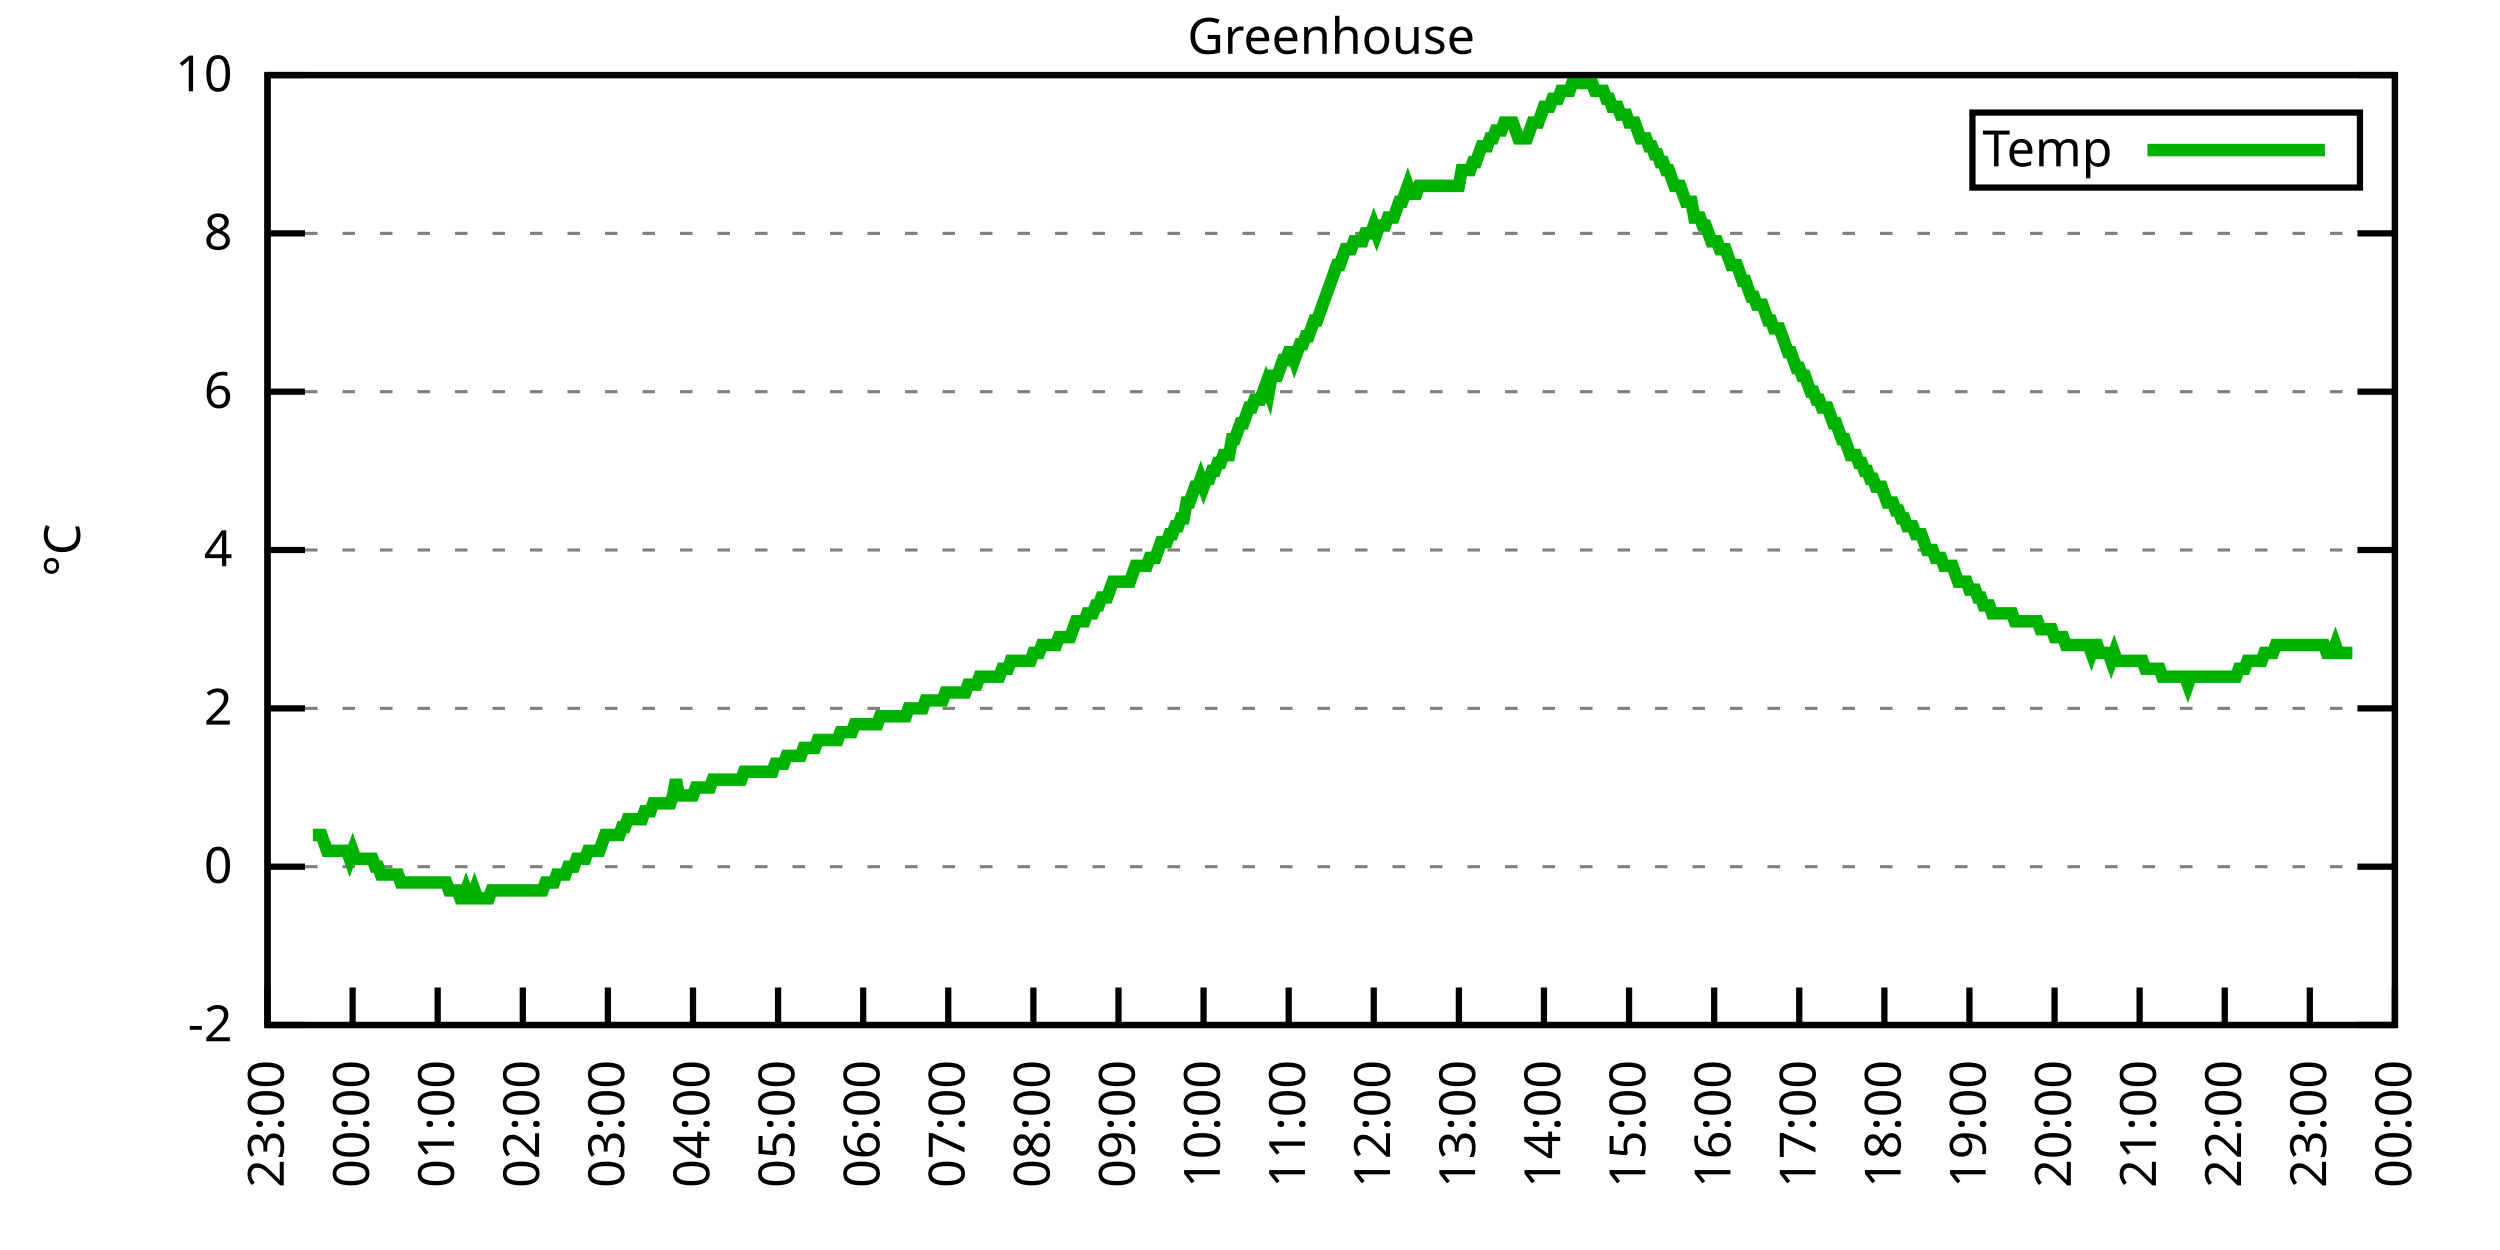
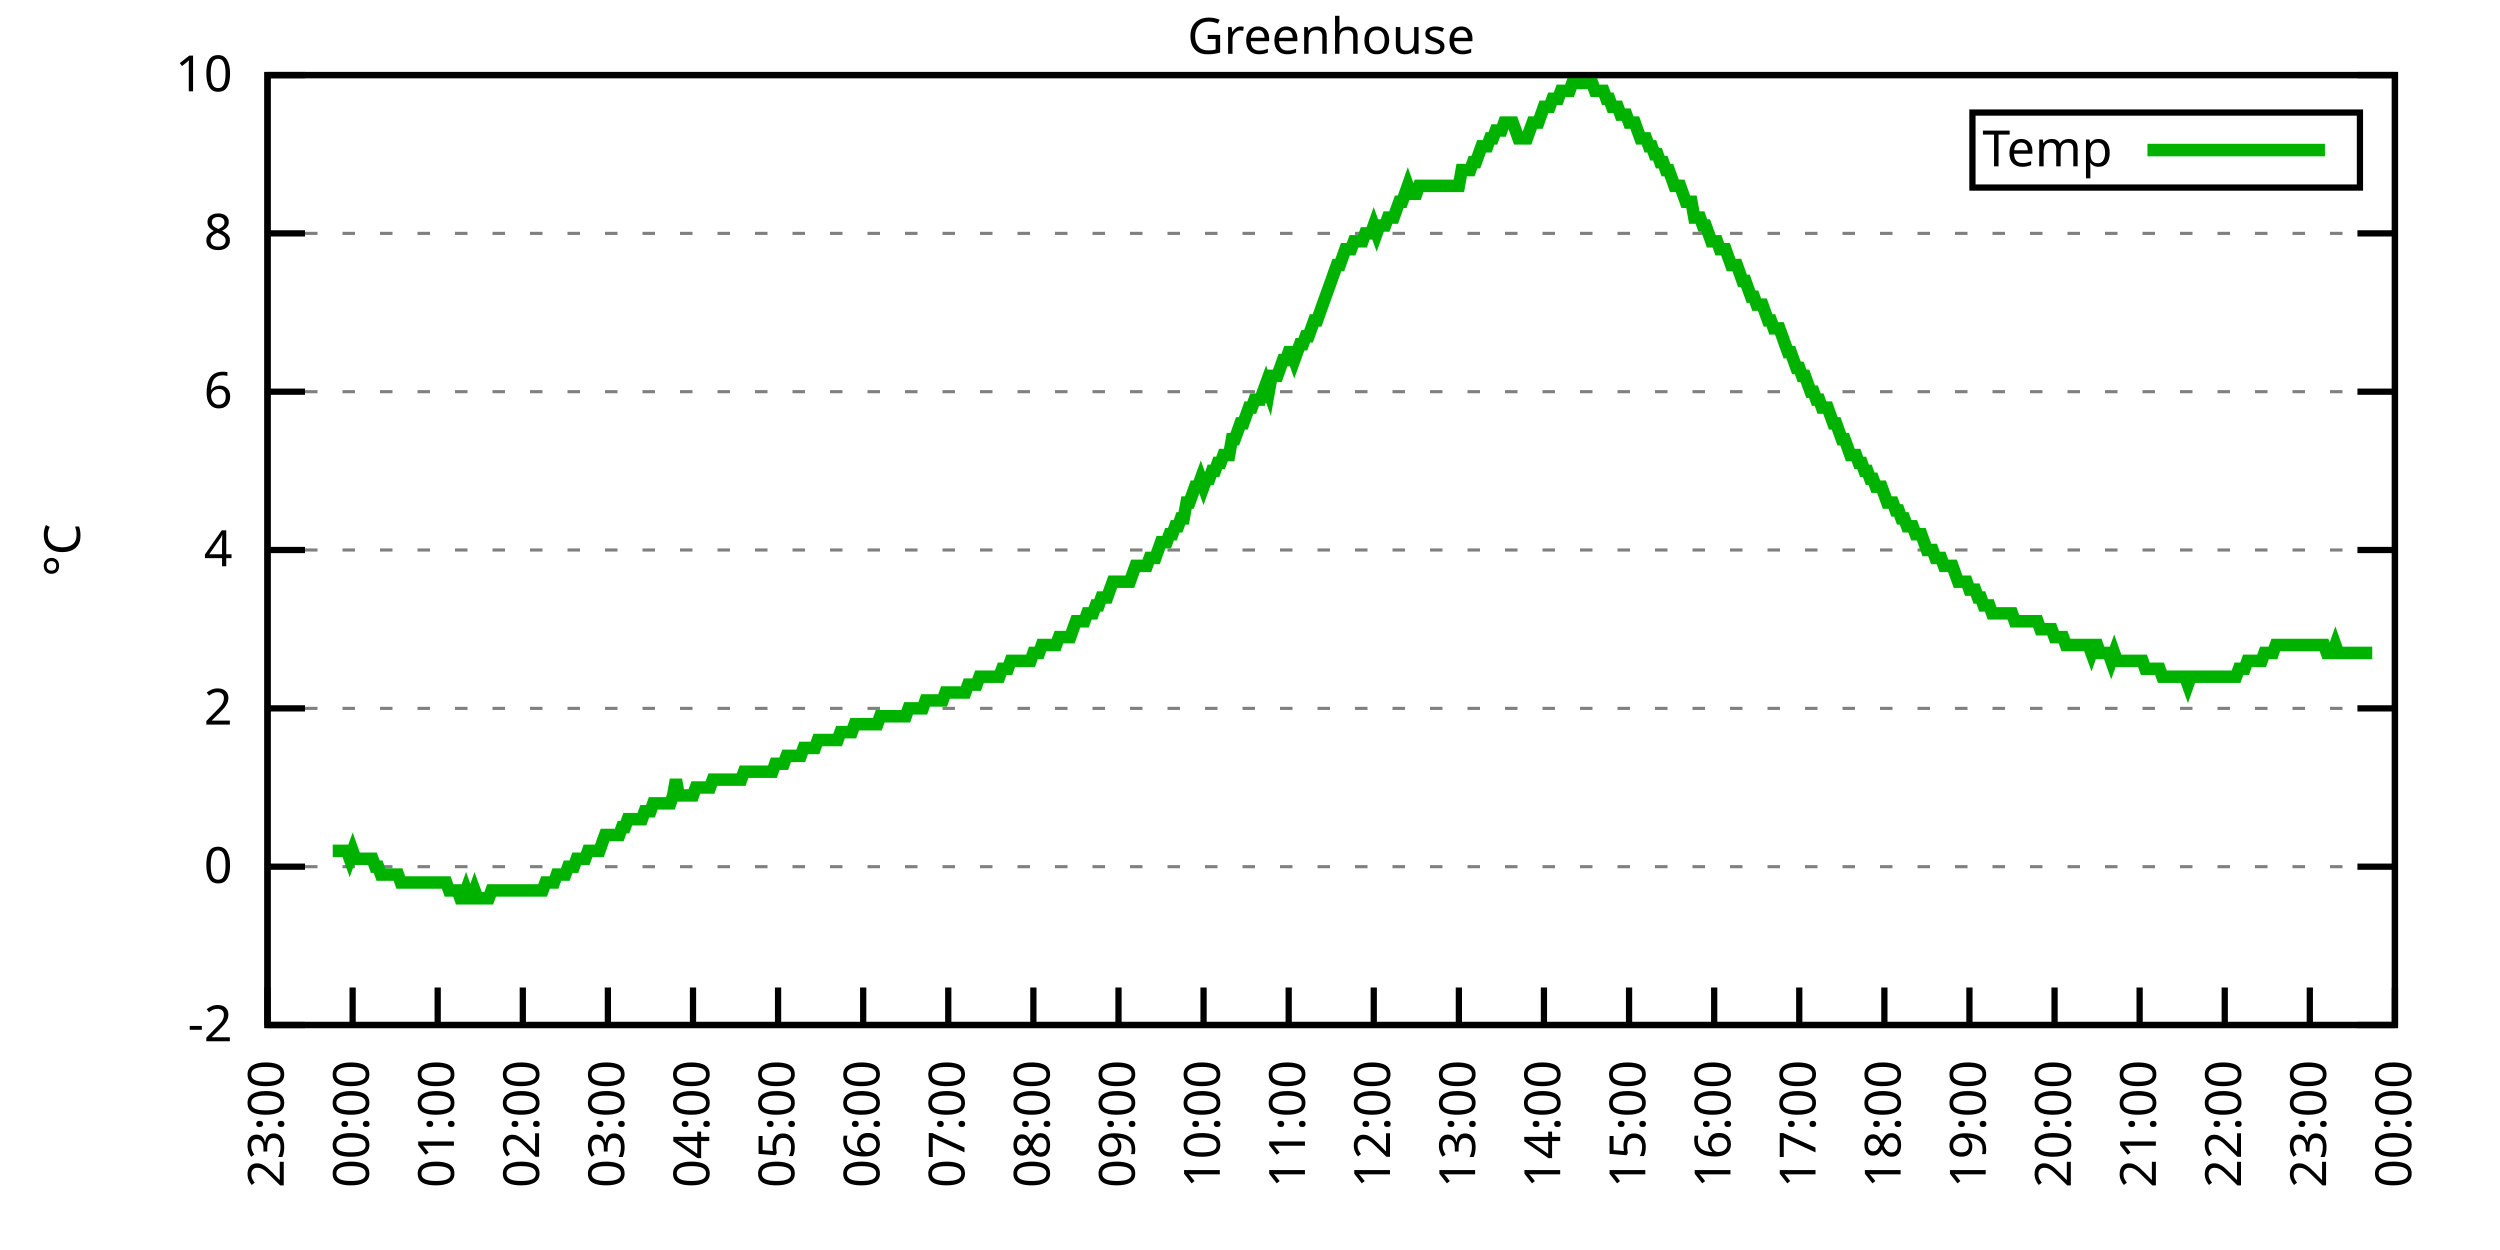
<svg xmlns="http://www.w3.org/2000/svg" xmlns:xlink="http://www.w3.org/1999/xlink" width="400" height="200" viewBox="0 0 400 200">
  <g id="gnuplot_canvas">
    <rect x="0" y="0" width="400" height="200" fill="none" />
    <defs>
      <circle id="gpDot" r="0.5" stroke-width="0.5" stroke="currentColor" />
      <path id="gpPt0" stroke-width="0.333" stroke="currentColor" d="M-1,0 h2 M0,-1 v2" />
      <path id="gpPt1" stroke-width="0.333" stroke="currentColor" d="M-1,-1 L1,1 M1,-1 L-1,1" />
      <path id="gpPt2" stroke-width="0.333" stroke="currentColor" d="M-1,0 L1,0 M0,-1 L0,1 M-1,-1 L1,1 M-1,1 L1,-1" />
      <rect id="gpPt3" stroke-width="0.333" stroke="currentColor" x="-1" y="-1" width="2" height="2" />
      <rect id="gpPt4" stroke-width="0.333" stroke="currentColor" fill="currentColor" x="-1" y="-1" width="2" height="2" />
      <circle id="gpPt5" stroke-width="0.333" stroke="currentColor" cx="0" cy="0" r="1" />
      <use xlink:href="#gpPt5" id="gpPt6" fill="currentColor" stroke="none" />
      <path id="gpPt7" stroke-width="0.333" stroke="currentColor" d="M0,-1.33 L-1.33,0.67 L1.33,0.67 z" />
      <use xlink:href="#gpPt7" id="gpPt8" fill="currentColor" stroke="none" />
      <use xlink:href="#gpPt7" id="gpPt9" stroke="currentColor" transform="rotate(180)" />
      <use xlink:href="#gpPt9" id="gpPt10" fill="currentColor" stroke="none" />
      <use xlink:href="#gpPt3" id="gpPt11" stroke="currentColor" transform="rotate(45)" />
      <use xlink:href="#gpPt11" id="gpPt12" fill="currentColor" stroke="none" />
      <path id="gpPt13" stroke-width="0.333" stroke="currentColor" d="M0,1.330 L1.265,0.411 L0.782,-1.067 L-0.782,-1.076 L-1.265,0.411 z" />
      <use xlink:href="#gpPt13" id="gpPt14" fill="currentColor" stroke="none" />
      <filter id="textbox" filterUnits="objectBoundingBox" x="0" y="0" height="1" width="1">
        <feFlood flood-color="white" flood-opacity="1" result="bgnd" />
        <feComposite in="SourceGraphic" in2="bgnd" operator="atop" />
      </filter>
      <filter id="greybox" filterUnits="objectBoundingBox" x="0" y="0" height="1" width="1">
        <feFlood flood-color="lightgrey" flood-opacity="1" result="grey" />
        <feComposite in="SourceGraphic" in2="grey" operator="atop" />
      </filter>
    </defs>
    <g fill="none" color="white" stroke="currentColor" stroke-width="1.00" stroke-linecap="butt" stroke-linejoin="miter">
</g>
    <g fill="none" color="black" stroke="currentColor" stroke-width="1.00" stroke-linecap="butt" stroke-linejoin="miter">
      <g stroke="none" shape-rendering="crispEdges">
        <polygon fill="rgb(255, 255, 255)" points="42.80,164.00 383.18,164.00 383.18,12.02 42.80,12.02 " />
      </g>
    </g>
    <g fill="none" color="black" stroke="currentColor" stroke-width="1.00" stroke-linecap="butt" stroke-linejoin="miter">
</g>
    <g fill="none" color="black" stroke="black" stroke-width="0.50" stroke-linecap="butt" stroke-linejoin="miter">
</g>
    <g fill="none" color="gray" stroke="currentColor" stroke-width="0.50" stroke-linecap="butt" stroke-linejoin="miter">
      <path stroke="gray" stroke-dasharray="2,4" class="gridline" d="M42.80,164.00 L383.19,164.00  " />
    </g>
    <g fill="none" color="gray" stroke="gray" stroke-width="1.00" stroke-linecap="butt" stroke-linejoin="miter">
</g>
    <g fill="none" color="black" stroke="currentColor" stroke-width="1.00" stroke-linecap="butt" stroke-linejoin="miter">
      <path stroke="black" d="M42.80,164.00 L48.80,164.00 M383.19,164.00 L377.19,164.00  " />
      <g transform="translate(37.20,166.60)" stroke="none" fill="black" font-family="Sans" font-size="8.00" text-anchor="end">
        <text>
          <tspan font-family="Sans">-2</tspan>
        </text>
      </g>
    </g>
    <g fill="none" color="black" stroke="currentColor" stroke-width="1.00" stroke-linecap="butt" stroke-linejoin="miter">
</g>
    <g fill="none" color="black" stroke="black" stroke-width="0.50" stroke-linecap="butt" stroke-linejoin="miter">
</g>
    <g fill="none" color="gray" stroke="currentColor" stroke-width="0.50" stroke-linecap="butt" stroke-linejoin="miter">
      <path stroke="gray" stroke-dasharray="2,4" class="gridline" d="M42.80,138.67 L383.19,138.67  " />
    </g>
    <g fill="none" color="gray" stroke="gray" stroke-width="1.00" stroke-linecap="butt" stroke-linejoin="miter">
</g>
    <g fill="none" color="black" stroke="currentColor" stroke-width="1.00" stroke-linecap="butt" stroke-linejoin="miter">
      <path stroke="black" d="M42.80,138.67 L48.80,138.67 M383.19,138.67 L377.19,138.67  " />
      <g transform="translate(37.20,141.27)" stroke="none" fill="black" font-family="Sans" font-size="8.00" text-anchor="end">
        <text>
          <tspan font-family="Sans"> 0</tspan>
        </text>
      </g>
    </g>
    <g fill="none" color="black" stroke="currentColor" stroke-width="1.00" stroke-linecap="butt" stroke-linejoin="miter">
</g>
    <g fill="none" color="black" stroke="black" stroke-width="0.50" stroke-linecap="butt" stroke-linejoin="miter">
</g>
    <g fill="none" color="gray" stroke="currentColor" stroke-width="0.50" stroke-linecap="butt" stroke-linejoin="miter">
      <path stroke="gray" stroke-dasharray="2,4" class="gridline" d="M42.80,113.34 L383.19,113.34  " />
    </g>
    <g fill="none" color="gray" stroke="gray" stroke-width="1.00" stroke-linecap="butt" stroke-linejoin="miter">
</g>
    <g fill="none" color="black" stroke="currentColor" stroke-width="1.00" stroke-linecap="butt" stroke-linejoin="miter">
      <path stroke="black" d="M42.80,113.34 L48.80,113.34 M383.19,113.34 L377.19,113.34  " />
      <g transform="translate(37.20,115.94)" stroke="none" fill="black" font-family="Sans" font-size="8.00" text-anchor="end">
        <text>
          <tspan font-family="Sans"> 2</tspan>
        </text>
      </g>
    </g>
    <g fill="none" color="black" stroke="currentColor" stroke-width="1.00" stroke-linecap="butt" stroke-linejoin="miter">
</g>
    <g fill="none" color="black" stroke="black" stroke-width="0.50" stroke-linecap="butt" stroke-linejoin="miter">
</g>
    <g fill="none" color="gray" stroke="currentColor" stroke-width="0.50" stroke-linecap="butt" stroke-linejoin="miter">
      <path stroke="gray" stroke-dasharray="2,4" class="gridline" d="M42.80,88.00 L383.19,88.00  " />
    </g>
    <g fill="none" color="gray" stroke="gray" stroke-width="1.00" stroke-linecap="butt" stroke-linejoin="miter">
</g>
    <g fill="none" color="black" stroke="currentColor" stroke-width="1.00" stroke-linecap="butt" stroke-linejoin="miter">
      <path stroke="black" d="M42.80,88.00 L48.80,88.00 M383.19,88.00 L377.19,88.00  " />
      <g transform="translate(37.20,90.60)" stroke="none" fill="black" font-family="Sans" font-size="8.00" text-anchor="end">
        <text>
          <tspan font-family="Sans"> 4</tspan>
        </text>
      </g>
    </g>
    <g fill="none" color="black" stroke="currentColor" stroke-width="1.00" stroke-linecap="butt" stroke-linejoin="miter">
</g>
    <g fill="none" color="black" stroke="black" stroke-width="0.50" stroke-linecap="butt" stroke-linejoin="miter">
</g>
    <g fill="none" color="gray" stroke="currentColor" stroke-width="0.50" stroke-linecap="butt" stroke-linejoin="miter">
      <path stroke="gray" stroke-dasharray="2,4" class="gridline" d="M42.80,62.67 L383.19,62.67  " />
    </g>
    <g fill="none" color="gray" stroke="gray" stroke-width="1.00" stroke-linecap="butt" stroke-linejoin="miter">
</g>
    <g fill="none" color="black" stroke="currentColor" stroke-width="1.00" stroke-linecap="butt" stroke-linejoin="miter">
      <path stroke="black" d="M42.80,62.67 L48.80,62.67 M383.19,62.67 L377.19,62.67  " />
      <g transform="translate(37.20,65.27)" stroke="none" fill="black" font-family="Sans" font-size="8.00" text-anchor="end">
        <text>
          <tspan font-family="Sans"> 6</tspan>
        </text>
      </g>
    </g>
    <g fill="none" color="black" stroke="currentColor" stroke-width="1.00" stroke-linecap="butt" stroke-linejoin="miter">
</g>
    <g fill="none" color="black" stroke="black" stroke-width="0.50" stroke-linecap="butt" stroke-linejoin="miter">
</g>
    <g fill="none" color="gray" stroke="currentColor" stroke-width="0.50" stroke-linecap="butt" stroke-linejoin="miter">
      <path stroke="gray" stroke-dasharray="2,4" class="gridline" d="M42.80,37.34 L383.19,37.34  " />
    </g>
    <g fill="none" color="gray" stroke="gray" stroke-width="1.00" stroke-linecap="butt" stroke-linejoin="miter">
</g>
    <g fill="none" color="black" stroke="currentColor" stroke-width="1.00" stroke-linecap="butt" stroke-linejoin="miter">
      <path stroke="black" d="M42.80,37.34 L48.80,37.34 M383.19,37.34 L377.19,37.34  " />
      <g transform="translate(37.20,39.94)" stroke="none" fill="black" font-family="Sans" font-size="8.00" text-anchor="end">
        <text>
          <tspan font-family="Sans"> 8</tspan>
        </text>
      </g>
    </g>
    <g fill="none" color="black" stroke="currentColor" stroke-width="1.00" stroke-linecap="butt" stroke-linejoin="miter">
</g>
    <g fill="none" color="black" stroke="black" stroke-width="0.50" stroke-linecap="butt" stroke-linejoin="miter">
</g>
    <g fill="none" color="gray" stroke="currentColor" stroke-width="0.50" stroke-linecap="butt" stroke-linejoin="miter">
      <path stroke="gray" stroke-dasharray="2,4" class="gridline" d="M42.80,12.01 L383.19,12.01  " />
    </g>
    <g fill="none" color="gray" stroke="gray" stroke-width="1.00" stroke-linecap="butt" stroke-linejoin="miter">
</g>
    <g fill="none" color="black" stroke="currentColor" stroke-width="1.00" stroke-linecap="butt" stroke-linejoin="miter">
      <path stroke="black" d="M42.80,12.01 L48.80,12.01 M383.19,12.01 L377.19,12.01  " />
      <g transform="translate(37.20,14.61)" stroke="none" fill="black" font-family="Sans" font-size="8.00" text-anchor="end">
        <text>
          <tspan font-family="Sans"> 10</tspan>
        </text>
      </g>
    </g>
    <g fill="none" color="black" stroke="currentColor" stroke-width="1.00" stroke-linecap="butt" stroke-linejoin="miter">
      <path stroke="black" d="M42.80,164.00 L42.80,158.00  " />
      <g transform="translate(45.40,169.60) rotate(270.00)" stroke="none" fill="black" font-family="Sans" font-size="8.00" text-anchor="end">
        <text>
          <tspan font-family="Sans">23:00</tspan>
        </text>
      </g>
    </g>
    <g fill="none" color="black" stroke="currentColor" stroke-width="1.00" stroke-linecap="butt" stroke-linejoin="miter">
      <path stroke="black" d="M56.42,164.00 L56.42,158.00  " />
      <g transform="translate(59.02,169.60) rotate(270.00)" stroke="none" fill="black" font-family="Sans" font-size="8.00" text-anchor="end">
        <text>
          <tspan font-family="Sans">00:00</tspan>
        </text>
      </g>
    </g>
    <g fill="none" color="black" stroke="currentColor" stroke-width="1.00" stroke-linecap="butt" stroke-linejoin="miter">
      <path stroke="black" d="M70.03,164.00 L70.03,158.00  " />
      <g transform="translate(72.63,169.60) rotate(270.00)" stroke="none" fill="black" font-family="Sans" font-size="8.00" text-anchor="end">
        <text>
          <tspan font-family="Sans">01:00</tspan>
        </text>
      </g>
    </g>
    <g fill="none" color="black" stroke="currentColor" stroke-width="1.00" stroke-linecap="butt" stroke-linejoin="miter">
      <path stroke="black" d="M83.65,164.00 L83.65,158.00  " />
      <g transform="translate(86.25,169.60) rotate(270.00)" stroke="none" fill="black" font-family="Sans" font-size="8.00" text-anchor="end">
        <text>
          <tspan font-family="Sans">02:00</tspan>
        </text>
      </g>
    </g>
    <g fill="none" color="black" stroke="currentColor" stroke-width="1.00" stroke-linecap="butt" stroke-linejoin="miter">
      <path stroke="black" d="M97.26,164.00 L97.26,158.00  " />
      <g transform="translate(99.86,169.60) rotate(270.00)" stroke="none" fill="black" font-family="Sans" font-size="8.00" text-anchor="end">
        <text>
          <tspan font-family="Sans">03:00</tspan>
        </text>
      </g>
    </g>
    <g fill="none" color="black" stroke="currentColor" stroke-width="1.00" stroke-linecap="butt" stroke-linejoin="miter">
      <path stroke="black" d="M110.88,164.00 L110.88,158.00  " />
      <g transform="translate(113.48,169.60) rotate(270.00)" stroke="none" fill="black" font-family="Sans" font-size="8.00" text-anchor="end">
        <text>
          <tspan font-family="Sans">04:00</tspan>
        </text>
      </g>
    </g>
    <g fill="none" color="black" stroke="currentColor" stroke-width="1.00" stroke-linecap="butt" stroke-linejoin="miter">
      <path stroke="black" d="M124.49,164.00 L124.49,158.00  " />
      <g transform="translate(127.09,169.60) rotate(270.00)" stroke="none" fill="black" font-family="Sans" font-size="8.00" text-anchor="end">
        <text>
          <tspan font-family="Sans">05:00</tspan>
        </text>
      </g>
    </g>
    <g fill="none" color="black" stroke="currentColor" stroke-width="1.00" stroke-linecap="butt" stroke-linejoin="miter">
      <path stroke="black" d="M138.11,164.00 L138.11,158.00  " />
      <g transform="translate(140.71,169.60) rotate(270.00)" stroke="none" fill="black" font-family="Sans" font-size="8.00" text-anchor="end">
        <text>
          <tspan font-family="Sans">06:00</tspan>
        </text>
      </g>
    </g>
    <g fill="none" color="black" stroke="currentColor" stroke-width="1.00" stroke-linecap="butt" stroke-linejoin="miter">
      <path stroke="black" d="M151.72,164.00 L151.72,158.00  " />
      <g transform="translate(154.32,169.60) rotate(270.00)" stroke="none" fill="black" font-family="Sans" font-size="8.00" text-anchor="end">
        <text>
          <tspan font-family="Sans">07:00</tspan>
        </text>
      </g>
    </g>
    <g fill="none" color="black" stroke="currentColor" stroke-width="1.00" stroke-linecap="butt" stroke-linejoin="miter">
      <path stroke="black" d="M165.34,164.00 L165.34,158.00  " />
      <g transform="translate(167.94,169.60) rotate(270.00)" stroke="none" fill="black" font-family="Sans" font-size="8.00" text-anchor="end">
        <text>
          <tspan font-family="Sans">08:00</tspan>
        </text>
      </g>
    </g>
    <g fill="none" color="black" stroke="currentColor" stroke-width="1.00" stroke-linecap="butt" stroke-linejoin="miter">
      <path stroke="black" d="M178.96,164.00 L178.96,158.00  " />
      <g transform="translate(181.56,169.60) rotate(270.00)" stroke="none" fill="black" font-family="Sans" font-size="8.00" text-anchor="end">
        <text>
          <tspan font-family="Sans">09:00</tspan>
        </text>
      </g>
    </g>
    <g fill="none" color="black" stroke="currentColor" stroke-width="1.00" stroke-linecap="butt" stroke-linejoin="miter">
      <path stroke="black" d="M192.57,164.00 L192.57,158.00  " />
      <g transform="translate(195.17,169.60) rotate(270.00)" stroke="none" fill="black" font-family="Sans" font-size="8.00" text-anchor="end">
        <text>
          <tspan font-family="Sans">10:00</tspan>
        </text>
      </g>
    </g>
    <g fill="none" color="black" stroke="currentColor" stroke-width="1.00" stroke-linecap="butt" stroke-linejoin="miter">
      <path stroke="black" d="M206.19,164.00 L206.19,158.00  " />
      <g transform="translate(208.79,169.60) rotate(270.00)" stroke="none" fill="black" font-family="Sans" font-size="8.00" text-anchor="end">
        <text>
          <tspan font-family="Sans">11:00</tspan>
        </text>
      </g>
    </g>
    <g fill="none" color="black" stroke="currentColor" stroke-width="1.00" stroke-linecap="butt" stroke-linejoin="miter">
      <path stroke="black" d="M219.80,164.00 L219.80,158.00  " />
      <g transform="translate(222.40,169.60) rotate(270.00)" stroke="none" fill="black" font-family="Sans" font-size="8.00" text-anchor="end">
        <text>
          <tspan font-family="Sans">12:00</tspan>
        </text>
      </g>
    </g>
    <g fill="none" color="black" stroke="currentColor" stroke-width="1.00" stroke-linecap="butt" stroke-linejoin="miter">
      <path stroke="black" d="M233.42,164.00 L233.42,158.00  " />
      <g transform="translate(236.02,169.60) rotate(270.00)" stroke="none" fill="black" font-family="Sans" font-size="8.00" text-anchor="end">
        <text>
          <tspan font-family="Sans">13:00</tspan>
        </text>
      </g>
    </g>
    <g fill="none" color="black" stroke="currentColor" stroke-width="1.00" stroke-linecap="butt" stroke-linejoin="miter">
      <path stroke="black" d="M247.03,164.00 L247.03,158.00  " />
      <g transform="translate(249.63,169.60) rotate(270.00)" stroke="none" fill="black" font-family="Sans" font-size="8.00" text-anchor="end">
        <text>
          <tspan font-family="Sans">14:00</tspan>
        </text>
      </g>
    </g>
    <g fill="none" color="black" stroke="currentColor" stroke-width="1.00" stroke-linecap="butt" stroke-linejoin="miter">
      <path stroke="black" d="M260.65,164.00 L260.65,158.00  " />
      <g transform="translate(263.25,169.60) rotate(270.00)" stroke="none" fill="black" font-family="Sans" font-size="8.00" text-anchor="end">
        <text>
          <tspan font-family="Sans">15:00</tspan>
        </text>
      </g>
    </g>
    <g fill="none" color="black" stroke="currentColor" stroke-width="1.00" stroke-linecap="butt" stroke-linejoin="miter">
      <path stroke="black" d="M274.27,164.00 L274.27,158.00  " />
      <g transform="translate(276.87,169.60) rotate(270.00)" stroke="none" fill="black" font-family="Sans" font-size="8.00" text-anchor="end">
        <text>
          <tspan font-family="Sans">16:00</tspan>
        </text>
      </g>
    </g>
    <g fill="none" color="black" stroke="currentColor" stroke-width="1.00" stroke-linecap="butt" stroke-linejoin="miter">
      <path stroke="black" d="M287.88,164.00 L287.88,158.00  " />
      <g transform="translate(290.48,169.60) rotate(270.00)" stroke="none" fill="black" font-family="Sans" font-size="8.00" text-anchor="end">
        <text>
          <tspan font-family="Sans">17:00</tspan>
        </text>
      </g>
    </g>
    <g fill="none" color="black" stroke="currentColor" stroke-width="1.00" stroke-linecap="butt" stroke-linejoin="miter">
      <path stroke="black" d="M301.50,164.00 L301.50,158.00  " />
      <g transform="translate(304.10,169.60) rotate(270.00)" stroke="none" fill="black" font-family="Sans" font-size="8.00" text-anchor="end">
        <text>
          <tspan font-family="Sans">18:00</tspan>
        </text>
      </g>
    </g>
    <g fill="none" color="black" stroke="currentColor" stroke-width="1.00" stroke-linecap="butt" stroke-linejoin="miter">
      <path stroke="black" d="M315.11,164.00 L315.11,158.00  " />
      <g transform="translate(317.71,169.60) rotate(270.00)" stroke="none" fill="black" font-family="Sans" font-size="8.00" text-anchor="end">
        <text>
          <tspan font-family="Sans">19:00</tspan>
        </text>
      </g>
    </g>
    <g fill="none" color="black" stroke="currentColor" stroke-width="1.00" stroke-linecap="butt" stroke-linejoin="miter">
      <path stroke="black" d="M328.73,164.00 L328.73,158.00  " />
      <g transform="translate(331.33,169.60) rotate(270.00)" stroke="none" fill="black" font-family="Sans" font-size="8.00" text-anchor="end">
        <text>
          <tspan font-family="Sans">20:00</tspan>
        </text>
      </g>
    </g>
    <g fill="none" color="black" stroke="currentColor" stroke-width="1.00" stroke-linecap="butt" stroke-linejoin="miter">
      <path stroke="black" d="M342.34,164.00 L342.34,158.00  " />
      <g transform="translate(344.94,169.60) rotate(270.00)" stroke="none" fill="black" font-family="Sans" font-size="8.00" text-anchor="end">
        <text>
          <tspan font-family="Sans">21:00</tspan>
        </text>
      </g>
    </g>
    <g fill="none" color="black" stroke="currentColor" stroke-width="1.00" stroke-linecap="butt" stroke-linejoin="miter">
      <path stroke="black" d="M355.96,164.00 L355.96,158.00  " />
      <g transform="translate(358.56,169.60) rotate(270.00)" stroke="none" fill="black" font-family="Sans" font-size="8.00" text-anchor="end">
        <text>
          <tspan font-family="Sans">22:00</tspan>
        </text>
      </g>
    </g>
    <g fill="none" color="black" stroke="currentColor" stroke-width="1.00" stroke-linecap="butt" stroke-linejoin="miter">
      <path stroke="black" d="M369.57,164.00 L369.57,158.00  " />
      <g transform="translate(372.17,169.60) rotate(270.00)" stroke="none" fill="black" font-family="Sans" font-size="8.00" text-anchor="end">
        <text>
          <tspan font-family="Sans">23:00</tspan>
        </text>
      </g>
    </g>
    <g fill="none" color="black" stroke="currentColor" stroke-width="1.00" stroke-linecap="butt" stroke-linejoin="miter">
      <path stroke="black" d="M383.19,164.00 L383.19,158.00  " />
      <g transform="translate(385.79,169.60) rotate(270.00)" stroke="none" fill="black" font-family="Sans" font-size="8.00" text-anchor="end">
        <text>
          <tspan font-family="Sans">00:00</tspan>
        </text>
      </g>
    </g>
    <g fill="none" color="black" stroke="currentColor" stroke-width="1.00" stroke-linecap="butt" stroke-linejoin="miter">
</g>
    <g fill="none" color="black" stroke="currentColor" stroke-width="1.00" stroke-linecap="butt" stroke-linejoin="miter">
      <path stroke="black" d="M42.80,12.01 L42.80,164.00 L383.19,164.00 L383.19,12.01 L42.80,12.01 Z  " />
    </g>
    <g fill="none" color="black" stroke="currentColor" stroke-width="1.00" stroke-linecap="butt" stroke-linejoin="miter">
</g>
    <g fill="none" color="black" stroke="currentColor" stroke-width="1.00" stroke-linecap="butt" stroke-linejoin="miter">
      <path stroke="black" d="M315.59,30.01 L315.59,18.01 L377.59,18.01 L377.59,30.01 L315.59,30.01 Z  " />
    </g>
    <g id="Greenhouse_plot_1">
      <g fill="none" color="white" stroke="black" stroke-width="2.00" stroke-linecap="butt" stroke-linejoin="miter">
</g>
      <g fill="none" color="black" stroke="currentColor" stroke-width="2.00" stroke-linecap="butt" stroke-linejoin="miter">
        <g transform="translate(337.99,26.61)" stroke="none" fill="black" font-family="Sans" font-size="8.00" text-anchor="end">
          <text>
            <tspan font-family="Sans">Temp</tspan>
          </text>
        </g>
      </g>
      <g fill="none" color="black" stroke="currentColor" stroke-width="2.00" stroke-linecap="butt" stroke-linejoin="miter">
-         <path stroke="rgb(  0, 178,   0)" d="M343.59,24.01 L371.99,24.01 M50.06,133.60 L50.52,133.60 L50.97,133.60 L51.42,133.60 L51.88,134.87 L52.33,136.14   L52.78,136.14 L53.24,136.14 L53.69,136.14 L54.15,136.14 L54.60,136.14 L55.05,136.14 L55.51,136.14 L55.96,137.40   L56.42,136.14 L56.87,137.40 L57.32,137.40 L57.78,137.40 L58.23,137.40 L58.68,137.40 L59.14,137.40 L59.59,137.40   L60.05,138.67 L60.50,138.67 L60.95,139.93 L61.41,139.93 L61.86,139.93 L62.32,139.93 L62.77,139.93 L63.22,139.93   L63.68,139.93 L64.13,141.20 L64.58,141.20 L65.04,141.20 L65.49,141.20 L65.95,141.20 L66.40,141.20 L66.85,141.20   L67.31,141.20 L67.76,141.20 L68.22,141.20 L68.67,141.20 L69.12,141.20 L69.58,141.20 L70.03,141.20 L70.49,141.20   L70.94,141.20 L71.39,141.20 L71.85,142.47 L72.30,142.47 L72.75,142.47 L73.21,142.47 L73.66,143.73 L74.12,143.73   L74.57,142.47 L75.02,143.73 L75.48,143.73 L75.93,142.47 L76.39,143.73 L76.84,143.73 L77.29,143.73 L77.75,143.73   L78.20,143.73 L78.65,142.47 L79.11,142.47 L79.56,142.47 L80.02,142.47 L80.47,142.47 L80.92,142.47 L81.38,142.47   L81.83,142.47 L82.29,142.47 L82.74,142.47 L83.19,142.47 L83.65,142.47 L84.10,142.47 L84.55,142.47 L85.01,142.47   L85.46,142.47 L85.92,142.47 L86.37,142.47 L86.82,142.47 L87.28,141.20 L87.73,141.20 L88.19,141.20 L88.64,141.20   L89.09,139.93 L89.55,139.93 L90.00,139.93 L90.45,139.93 L90.91,138.67 L91.36,138.67 L91.82,138.67 L92.27,137.40   L92.72,137.40 L93.18,137.40 L93.63,137.40 L94.09,136.14 L94.54,136.14 L94.99,136.14 L95.45,136.14 L95.90,136.14   L96.35,134.87 L96.81,133.60 L97.26,133.60 L97.72,133.60 L98.17,133.60 L98.62,133.60 L99.08,133.60 L99.53,132.34   L99.99,132.34 L100.44,131.07 L100.89,131.07 L101.35,131.07 L101.80,131.07 L102.25,131.07 L102.71,131.07 L103.16,129.80   L103.62,129.80 L104.07,129.80 L104.52,128.54 L104.98,128.54 L105.43,128.54 L105.89,128.54 L106.34,128.54 L106.79,128.54   L107.25,128.54 L107.70,127.27 L108.15,124.74 L108.61,127.27 L109.06,127.27 L109.52,127.27 L109.97,127.27 L110.42,127.27   L110.88,127.27 L111.33,126.00 L111.79,126.00 L112.24,126.00 L112.69,126.00 L113.15,126.00 L113.60,126.00 L114.05,124.74   L114.51,124.74 L114.96,124.74 L115.42,124.74 L115.87,124.74 L116.32,124.74 L116.78,124.74 L117.23,124.74 L117.69,124.74   L118.14,124.74 L118.59,124.74 L119.05,123.47 L119.50,123.47 L119.96,123.47 L120.41,123.47 L120.86,123.47 L121.32,123.47   L121.77,123.47 L122.22,123.47 L122.68,123.47 L123.13,123.47 L123.59,123.47 L124.04,122.20 L124.49,122.20 L124.95,122.20   L125.40,122.20 L125.86,120.94 L126.31,120.94 L126.76,120.94 L127.22,120.94 L127.67,120.94 L128.12,120.94 L128.58,119.67   L129.03,119.67 L129.49,119.67 L129.94,119.67 L130.39,119.67 L130.85,118.40 L131.30,118.40 L131.76,118.40 L132.21,118.40   L132.66,118.40 L133.12,118.40 L133.57,118.40 L134.02,118.40 L134.48,117.14 L134.93,117.14 L135.39,117.14 L135.84,117.14   L136.29,117.14 L136.75,115.87 L137.20,115.87 L137.66,115.87 L138.11,115.87 L138.56,115.87 L139.02,115.87 L139.47,115.87   L139.92,115.87 L140.38,115.87 L140.83,114.60 L141.29,114.60 L141.74,114.60 L142.19,114.60 L142.65,114.60 L143.10,114.60   L143.56,114.60 L144.01,114.60 L144.46,114.60 L144.92,114.60 L145.37,113.34 L145.82,113.34 L146.28,113.34 L146.73,113.34   L147.19,113.34 L147.64,113.34 L148.09,112.07 L148.55,112.07 L149.00,112.07 L149.46,112.07 L149.91,112.07 L150.36,112.07   L150.82,112.07 L151.27,110.80 L151.72,110.80 L152.18,110.80 L152.63,110.80 L153.09,110.80 L153.54,110.80 L153.99,110.80   L154.45,110.80 L154.90,109.54 L155.36,109.54 L155.81,109.54 L156.26,109.54 L156.72,108.27 L157.17,108.27 L157.62,108.27   L158.08,108.27 L158.53,108.27 L158.99,108.27 L159.44,108.27 L159.89,108.27 L160.35,107.00 L160.80,107.00 L161.26,107.00   L161.71,105.74 L162.16,105.74 L162.62,105.74 L163.07,105.74 L163.52,105.74 L163.98,105.74 L164.43,105.74 L164.89,105.74   L165.34,104.47 L165.79,104.47 L166.25,104.47 L166.70,103.20 L167.16,103.20 L167.61,103.20 L168.06,103.20 L168.52,103.20   L168.97,103.20 L169.43,101.94 L169.88,101.94 L170.33,101.94 L170.79,101.94 L171.24,101.94 L171.69,100.67 L172.15,99.40   L172.60,99.40 L173.06,99.40 L173.51,99.40 L173.96,98.14 L174.42,98.14 L174.87,98.14 L175.33,96.87 L175.78,96.87   L176.23,95.60 L176.69,95.60 L177.14,95.60 L177.59,94.34 L178.05,93.07 L178.50,93.07 L178.96,93.07 L179.41,93.07   L179.86,93.07 L180.32,93.07 L180.77,93.07 L181.23,91.80 L181.68,90.54 L182.13,90.54 L182.59,90.54 L183.04,90.54   L183.49,90.54 L183.95,89.27 L184.40,89.27 L184.86,89.27 L185.31,88.00 L185.76,86.74 L186.22,86.74 L186.67,86.74   L187.13,85.47 L187.58,85.47 L188.03,84.21 L188.49,84.21 L188.94,82.94 L189.39,82.94 L189.85,80.41 L190.30,80.41   L190.76,79.14 L191.21,77.87 L191.66,77.87 L192.12,76.61 L192.57,77.87 L193.03,76.61 L193.48,76.61 L193.93,75.34   L194.39,75.34 L194.84,74.07 L195.29,74.07 L195.75,72.81 L196.20,72.81 L196.66,72.81 L197.11,70.27 L197.56,70.27   L198.02,69.01 L198.47,67.74 L198.93,67.74 L199.38,66.47 L199.83,65.21 L200.29,65.21 L200.74,63.94 L201.19,63.94   L201.65,63.94 L202.10,62.67 L202.56,61.41 L203.01,62.67 L203.46,60.14 L203.92,60.14 L204.37,60.14 L204.83,58.87   L205.28,57.61 L205.73,57.61 L206.19,56.34 L206.64,56.34 L207.09,57.61 L207.55,56.34 L208.00,55.07 L208.46,55.07   L208.91,53.81 L209.36,53.81 L209.82,52.54 L210.27,51.27 L210.73,51.27 L211.18,50.01 L211.63,48.74 L212.09,47.47   L212.54,46.21 L213.00,44.94 L213.45,43.67 L213.90,42.41 L214.36,42.41 L214.81,41.14 L215.26,39.87 L215.72,39.87   L216.17,39.87 L216.63,38.61 L217.08,38.61 L217.53,38.61 L217.99,38.61 L218.44,37.34 L218.90,37.34 L219.35,37.34   L219.80,36.08 L220.26,37.34 L220.71,36.08 L221.16,36.08 L221.62,36.08 L222.07,34.81 L222.53,34.81 L222.98,34.81   L223.43,33.54 L223.89,32.28 L224.34,32.28 L224.80,31.01 L225.25,29.74 L225.70,31.01 L226.16,31.01 L226.61,31.01   L227.06,29.74 L227.52,29.74 L227.97,29.74 L228.43,29.74 L228.88,29.74 L229.33,29.74 L229.79,29.74 L230.24,29.74   L230.70,29.74 L231.15,29.74 L231.60,29.74 L232.06,29.74 L232.51,29.74 L232.96,29.74 L233.42,29.74 L233.87,27.21   L234.33,27.21 L234.78,27.21 L235.23,27.21 L235.69,25.94 L236.14,25.94 L236.60,24.68 L237.05,23.41 L237.50,23.41   L237.96,23.41 L238.41,22.14 L238.86,22.14 L239.32,20.88 L239.77,20.88 L240.23,20.88 L240.68,19.61 L241.13,19.61   L241.59,19.61 L242.04,19.61 L242.50,20.88 L242.95,22.14 L243.40,22.14 L243.86,22.14 L244.31,22.14 L244.76,20.88   L245.22,19.61 L245.67,19.61 L246.13,19.61 L246.58,18.34 L247.03,17.08 L247.49,17.08 L247.94,17.08 L248.40,15.81   L248.85,15.81 L249.30,15.81 L249.76,14.54 L250.21,14.54 L250.66,14.54 L251.12,14.54 L251.57,13.28 L252.03,13.28   L252.48,13.28 L252.93,13.28 L253.39,13.28 L253.84,13.28 L254.30,13.28 L254.75,13.28 L255.20,14.54 L255.66,14.54   L256.11,14.54 L256.56,14.54 L257.02,15.81 L257.47,15.81 L257.93,17.08 L258.38,17.08 L258.83,17.08 L259.29,18.34   L259.74,18.34 L260.20,18.34 L260.65,19.61 L261.10,19.61 L261.56,19.61 L262.01,20.88 L262.47,22.14 L262.92,22.14   L263.37,22.14 L263.83,23.41 L264.28,23.41 L264.73,24.68 L265.19,24.68 L265.64,25.94 L266.10,25.94 L266.55,27.21   L267.00,27.21 L267.46,28.48 L267.91,29.74 L268.37,29.74 L268.82,29.74 L269.27,31.01 L269.73,32.28 L270.18,32.28   L270.63,32.28 L271.09,34.81 L271.54,34.81 L272.00,34.81 L272.45,36.08 L272.90,36.08 L273.36,37.34 L273.81,38.61   L274.27,38.61 L274.72,38.61 L275.17,39.87 L275.63,39.87 L276.08,39.87 L276.53,41.14 L276.99,42.41 L277.44,42.41   L277.90,42.41 L278.35,43.67 L278.80,44.94 L279.26,44.94 L279.71,46.21 L280.17,47.47 L280.62,47.47 L281.07,48.74   L281.53,48.74 L281.98,48.74 L282.43,50.01 L282.89,51.27 L283.34,51.27 L283.80,52.54 L284.25,52.54 L284.70,52.54   L285.16,53.81 L285.61,55.07 L286.07,56.34 L286.52,56.34 L286.97,57.61 L287.43,58.87 L287.88,58.87 L288.33,60.14   L288.79,60.14 L289.24,61.41 L289.70,62.67 L290.15,62.67 L290.60,63.94 L291.06,63.94 L291.51,65.21 L291.97,65.21   L292.42,65.21 L292.87,66.47 L293.33,67.74 L293.78,67.74 L294.23,69.01 L294.69,70.27 L295.14,70.27 L295.60,71.54   L296.05,72.81 L296.50,72.81 L296.96,72.81 L297.41,74.07 L297.87,74.07 L298.32,75.34 L298.77,75.34 L299.23,76.61   L299.68,76.61 L300.13,77.87 L300.59,77.87 L301.04,77.87 L301.50,79.14 L301.95,80.41 L302.40,80.41 L302.86,80.41   L303.31,81.67 L303.77,81.67 L304.22,82.94 L304.67,82.94 L305.13,84.21 L305.58,84.21 L306.03,84.21 L306.49,85.47   L306.94,85.47 L307.40,85.47 L307.85,86.74 L308.30,88.00 L308.76,88.00 L309.21,88.00 L309.67,89.27 L310.12,89.27   L310.57,89.27 L311.03,90.54 L311.48,90.54 L311.94,90.54 L312.39,90.54 L312.84,91.80 L313.30,93.07 L313.75,93.07   L314.20,93.07 L314.66,93.07 L315.11,94.34 L315.57,94.34 L316.02,94.34 L316.47,95.60 L316.93,95.60 L317.38,96.87   L317.84,96.87 L318.29,96.87 L318.74,98.14 L319.20,98.14 L319.65,98.14 L320.10,98.14 L320.56,98.14 L321.01,98.14   L321.47,98.14 L321.92,98.14 L322.37,99.40 L322.83,99.40 L323.28,99.40 L323.74,99.40 L324.19,99.40 L324.64,99.40   L325.10,99.40 L325.55,99.40 L326.00,99.40 L326.46,100.67 L326.91,100.67 L327.37,100.67 L327.82,100.67 L328.27,100.67   L328.73,101.94 L329.18,101.94 L329.64,101.94 L330.09,101.94 L330.54,103.20 L331.00,103.20 L331.45,103.20 L331.90,103.20   L332.36,103.20 L332.81,103.20 L333.27,103.20 L333.72,103.20 L334.17,103.20 L334.63,104.47 L335.08,103.20 L335.54,103.20   L335.99,104.47 L336.44,104.47 L336.90,104.47 L337.35,104.47 L337.80,105.74 L338.26,104.47 L338.71,105.74 L339.17,105.74   L339.62,105.74 L340.07,105.74 L340.53,105.74 L340.98,105.74 L341.44,105.74 L341.89,105.74 L342.34,105.74 L342.80,105.74   L343.25,107.00 L343.70,107.00 L344.16,107.00 L344.61,107.00 L345.07,107.00 L345.52,107.00 L345.97,108.27 L346.43,108.27   L346.88,108.27 L347.34,108.27 L347.79,108.27 L348.24,108.27 L348.70,108.27 L349.15,108.27 L349.60,108.27 L350.06,109.54   L350.51,108.27 L350.97,108.27 L351.42,108.27 L351.87,108.27 L352.33,108.27 L352.78,108.27 L353.24,108.27 L353.69,108.27   L354.14,108.27 L354.60,108.27 L355.05,108.27 L355.50,108.27 L355.96,108.27 L356.41,108.27 L356.87,108.27 L357.32,108.27   L357.77,108.27 L358.23,107.00 L358.68,107.00 L359.14,107.00 L359.59,105.74 L360.04,105.74 L360.50,105.74 L360.95,105.74   L361.41,105.74 L361.86,105.74 L362.31,104.47 L362.77,104.47 L363.22,104.47 L363.67,104.47 L364.13,103.20 L364.58,103.20   L365.04,103.20 L365.49,103.20 L365.94,103.20 L366.40,103.20 L366.85,103.20 L367.31,103.20 L367.76,103.20 L368.21,103.20   L368.67,103.20 L369.12,103.20 L369.57,103.20 L370.03,103.20 L370.48,103.20 L370.71,103.20 L371.39,103.20 L371.84,103.20   L372.30,104.47 L372.75,104.47 L373.21,104.47 L373.66,103.20 L374.11,104.47 L374.57,104.47 L375.02,104.47 L375.47,104.47   L375.93,104.47 L376.38,104.47  " />
+         <path stroke="rgb(  0, 178,   0)" d="M343.59,24.01 L371.99,24.01 M53.24,136.14 L53.69,136.14 L54.15,136.14 L54.60,136.14 L55.05,136.14 L55.51,136.14   L55.96,137.40 L56.42,136.14 L56.87,137.40 L57.32,137.40 L57.78,137.40 L58.23,137.40 L58.68,137.40 L59.14,137.40   L59.59,137.40 L60.05,138.67 L60.50,138.67 L60.95,139.93 L61.41,139.93 L61.86,139.93 L62.32,139.93 L62.77,139.93   L63.22,139.93 L63.68,139.93 L64.13,141.20 L64.58,141.20 L65.04,141.20 L65.49,141.20 L65.95,141.20 L66.40,141.20   L66.85,141.20 L67.31,141.20 L67.76,141.20 L68.22,141.20 L68.67,141.20 L69.12,141.20 L69.58,141.20 L70.03,141.20   L70.49,141.20 L70.94,141.20 L71.39,141.20 L71.85,142.47 L72.30,142.47 L72.75,142.47 L73.21,142.47 L73.66,143.73   L74.12,143.73 L74.57,142.47 L75.02,143.73 L75.48,143.73 L75.93,142.47 L76.39,143.73 L76.84,143.73 L77.29,143.73   L77.75,143.73 L78.20,143.73 L78.65,142.47 L79.11,142.47 L79.56,142.47 L80.02,142.47 L80.47,142.47 L80.92,142.47   L81.38,142.47 L81.83,142.47 L82.29,142.47 L82.74,142.47 L83.19,142.47 L83.65,142.47 L84.10,142.47 L84.55,142.47   L85.01,142.47 L85.46,142.47 L85.92,142.47 L86.37,142.47 L86.82,142.47 L87.28,141.20 L87.73,141.20 L88.19,141.20   L88.64,141.20 L89.09,139.93 L89.55,139.93 L90.00,139.93 L90.45,139.93 L90.91,138.67 L91.36,138.67 L91.82,138.67   L92.27,137.40 L92.72,137.40 L93.18,137.40 L93.63,137.40 L94.09,136.14 L94.54,136.14 L94.99,136.14 L95.45,136.14   L95.90,136.14 L96.35,134.87 L96.81,133.60 L97.26,133.60 L97.72,133.60 L98.17,133.60 L98.62,133.60 L99.08,133.60   L99.53,132.34 L99.99,132.34 L100.44,131.07 L100.89,131.07 L101.35,131.07 L101.80,131.07 L102.25,131.07 L102.71,131.07   L103.16,129.80 L103.62,129.80 L104.07,129.80 L104.52,128.54 L104.98,128.54 L105.43,128.54 L105.89,128.54 L106.34,128.54   L106.79,128.54 L107.25,128.54 L107.70,127.27 L108.15,124.74 L108.61,127.27 L109.06,127.27 L109.52,127.27 L109.97,127.27   L110.42,127.27 L110.88,127.27 L111.33,126.00 L111.79,126.00 L112.24,126.00 L112.69,126.00 L113.15,126.00 L113.60,126.00   L114.05,124.74 L114.51,124.74 L114.96,124.74 L115.42,124.74 L115.87,124.74 L116.32,124.74 L116.78,124.74 L117.23,124.74   L117.69,124.74 L118.14,124.74 L118.59,124.74 L119.05,123.47 L119.50,123.47 L119.96,123.47 L120.41,123.47 L120.86,123.47   L121.32,123.47 L121.77,123.47 L122.22,123.47 L122.68,123.47 L123.13,123.47 L123.59,123.47 L124.04,122.20 L124.49,122.20   L124.95,122.20 L125.40,122.20 L125.86,120.94 L126.31,120.94 L126.76,120.94 L127.22,120.94 L127.67,120.94 L128.12,120.94   L128.58,119.67 L129.03,119.67 L129.49,119.67 L129.94,119.67 L130.39,119.67 L130.85,118.40 L131.30,118.40 L131.76,118.40   L132.21,118.40 L132.66,118.40 L133.12,118.40 L133.57,118.40 L134.02,118.40 L134.48,117.14 L134.93,117.14 L135.39,117.14   L135.84,117.14 L136.29,117.14 L136.75,115.87 L137.20,115.87 L137.66,115.87 L138.11,115.87 L138.56,115.87 L139.02,115.87   L139.47,115.87 L139.92,115.87 L140.38,115.87 L140.83,114.60 L141.29,114.60 L141.74,114.60 L142.19,114.60 L142.65,114.60   L143.10,114.60 L143.56,114.60 L144.01,114.60 L144.46,114.60 L144.92,114.60 L145.37,113.34 L145.82,113.34 L146.28,113.34   L146.73,113.34 L147.19,113.34 L147.64,113.34 L148.09,112.07 L148.55,112.07 L149.00,112.07 L149.46,112.07 L149.91,112.07   L150.36,112.07 L150.82,112.07 L151.27,110.80 L151.72,110.80 L152.18,110.80 L152.63,110.80 L153.09,110.80 L153.54,110.80   L153.99,110.80 L154.45,110.80 L154.90,109.54 L155.36,109.54 L155.81,109.54 L156.26,109.54 L156.72,108.27 L157.17,108.27   L157.62,108.27 L158.08,108.27 L158.53,108.27 L158.99,108.27 L159.44,108.27 L159.89,108.27 L160.35,107.00 L160.80,107.00   L161.26,107.00 L161.71,105.74 L162.16,105.74 L162.62,105.74 L163.07,105.74 L163.52,105.74 L163.98,105.74 L164.43,105.74   L164.89,105.74 L165.34,104.47 L165.79,104.47 L166.25,104.47 L166.70,103.20 L167.16,103.20 L167.61,103.20 L168.06,103.20   L168.52,103.20 L168.97,103.20 L169.43,101.94 L169.88,101.94 L170.33,101.94 L170.79,101.94 L171.24,101.94 L171.69,100.67   L172.15,99.40 L172.60,99.40 L173.06,99.40 L173.51,99.40 L173.96,98.14 L174.42,98.14 L174.87,98.14 L175.33,96.87   L175.78,96.87 L176.23,95.60 L176.69,95.60 L177.14,95.60 L177.59,94.34 L178.05,93.07 L178.50,93.07 L178.96,93.07   L179.41,93.07 L179.86,93.07 L180.32,93.07 L180.77,93.07 L181.23,91.80 L181.68,90.54 L182.13,90.54 L182.59,90.54   L183.04,90.54 L183.49,90.54 L183.95,89.27 L184.40,89.27 L184.86,89.27 L185.31,88.00 L185.76,86.74 L186.22,86.74   L186.67,86.74 L187.13,85.47 L187.58,85.47 L188.03,84.21 L188.49,84.21 L188.94,82.94 L189.39,82.94 L189.85,80.41   L190.30,80.41 L190.76,79.14 L191.21,77.87 L191.66,77.87 L192.12,76.61 L192.57,77.87 L193.03,76.61 L193.48,76.61   L193.93,75.34 L194.39,75.34 L194.84,74.07 L195.29,74.07 L195.75,72.81 L196.20,72.81 L196.66,72.81 L197.11,70.27   L197.56,70.27 L198.02,69.01 L198.47,67.74 L198.93,67.74 L199.38,66.47 L199.83,65.21 L200.29,65.21 L200.74,63.94   L201.19,63.94 L201.65,63.94 L202.10,62.67 L202.56,61.41 L203.01,62.67 L203.46,60.14 L203.92,60.14 L204.37,60.14   L204.83,58.87 L205.28,57.61 L205.73,57.61 L206.19,56.34 L206.64,56.34 L207.09,57.61 L207.55,56.34 L208.00,55.07   L208.46,55.07 L208.91,53.81 L209.36,53.81 L209.82,52.54 L210.27,51.27 L210.73,51.27 L211.18,50.01 L211.63,48.74   L212.09,47.47 L212.54,46.21 L213.00,44.94 L213.45,43.67 L213.90,42.41 L214.36,42.41 L214.81,41.14 L215.26,39.87   L215.72,39.87 L216.17,39.87 L216.63,38.61 L217.08,38.61 L217.53,38.61 L217.99,38.61 L218.44,37.34 L218.90,37.34   L219.35,37.34 L219.80,36.08 L220.26,37.34 L220.71,36.08 L221.16,36.08 L221.62,36.08 L222.07,34.81 L222.53,34.81   L222.98,34.81 L223.43,33.54 L223.89,32.28 L224.34,32.28 L224.80,31.01 L225.25,29.74 L225.70,31.01 L226.16,31.01   L226.61,31.01 L227.06,29.74 L227.52,29.74 L227.97,29.74 L228.43,29.74 L228.88,29.74 L229.33,29.74 L229.79,29.74   L230.24,29.74 L230.70,29.74 L231.15,29.74 L231.60,29.74 L232.06,29.74 L232.51,29.74 L232.96,29.74 L233.42,29.74   L233.87,27.21 L234.33,27.21 L234.78,27.21 L235.23,27.21 L235.69,25.94 L236.14,25.94 L236.60,24.68 L237.05,23.41   L237.50,23.41 L237.96,23.41 L238.41,22.14 L238.86,22.14 L239.32,20.88 L239.77,20.88 L240.23,20.88 L240.68,19.61   L241.13,19.61 L241.59,19.61 L242.04,19.61 L242.50,20.88 L242.95,22.14 L243.40,22.14 L243.86,22.14 L244.31,22.14   L244.76,20.88 L245.22,19.61 L245.67,19.61 L246.13,19.61 L246.58,18.34 L247.03,17.08 L247.49,17.08 L247.94,17.08   L248.40,15.81 L248.85,15.81 L249.30,15.81 L249.76,14.54 L250.21,14.54 L250.66,14.54 L251.12,14.54 L251.57,13.28   L252.03,13.28 L252.48,13.28 L252.93,13.28 L253.39,13.28 L253.84,13.28 L254.30,13.28 L254.75,13.28 L255.20,14.54   L255.66,14.54 L256.11,14.54 L256.56,14.54 L257.02,15.81 L257.47,15.81 L257.93,17.08 L258.38,17.08 L258.83,17.08   L259.29,18.34 L259.74,18.34 L260.20,18.34 L260.65,19.61 L261.10,19.61 L261.56,19.61 L262.01,20.88 L262.47,22.14   L262.92,22.14 L263.37,22.14 L263.83,23.41 L264.28,23.41 L264.73,24.68 L265.19,24.68 L265.64,25.94 L266.10,25.94   L266.55,27.21 L267.00,27.21 L267.46,28.48 L267.91,29.74 L268.37,29.74 L268.82,29.74 L269.27,31.01 L269.73,32.28   L270.18,32.28 L270.63,32.28 L271.09,34.81 L271.54,34.81 L272.00,34.81 L272.45,36.08 L272.90,36.08 L273.36,37.34   L273.81,38.61 L274.27,38.61 L274.72,38.61 L275.17,39.87 L275.63,39.87 L276.08,39.87 L276.53,41.14 L276.99,42.41   L277.44,42.41 L277.90,42.41 L278.35,43.67 L278.80,44.94 L279.26,44.94 L279.71,46.21 L280.17,47.47 L280.62,47.47   L281.07,48.74 L281.53,48.74 L281.98,48.74 L282.43,50.01 L282.89,51.27 L283.34,51.27 L283.80,52.54 L284.25,52.54   L284.70,52.54 L285.16,53.81 L285.61,55.07 L286.07,56.34 L286.52,56.34 L286.97,57.61 L287.43,58.87 L287.88,58.87   L288.33,60.14 L288.79,60.14 L289.24,61.41 L289.70,62.67 L290.15,62.67 L290.60,63.94 L291.06,63.94 L291.51,65.21   L291.97,65.21 L292.42,65.21 L292.87,66.47 L293.33,67.74 L293.78,67.74 L294.23,69.01 L294.69,70.27 L295.14,70.27   L295.60,71.54 L296.05,72.81 L296.50,72.81 L296.96,72.81 L297.41,74.07 L297.87,74.07 L298.32,75.34 L298.77,75.34   L299.23,76.61 L299.68,76.61 L300.13,77.87 L300.59,77.87 L301.04,77.87 L301.50,79.14 L301.95,80.41 L302.40,80.41   L302.86,80.41 L303.31,81.67 L303.77,81.67 L304.22,82.94 L304.67,82.94 L305.13,84.21 L305.58,84.21 L306.03,84.21   L306.49,85.47 L306.94,85.47 L307.40,85.47 L307.85,86.74 L308.30,88.00 L308.76,88.00 L309.21,88.00 L309.67,89.27   L310.12,89.27 L310.57,89.27 L311.03,90.54 L311.48,90.54 L311.94,90.54 L312.39,90.54 L312.84,91.80 L313.30,93.07   L313.75,93.07 L314.20,93.07 L314.66,93.07 L315.11,94.34 L315.57,94.34 L316.02,94.34 L316.47,95.60 L316.93,95.60   L317.38,96.87 L317.84,96.87 L318.29,96.87 L318.74,98.14 L319.20,98.14 L319.65,98.14 L320.10,98.14 L320.56,98.14   L321.01,98.14 L321.47,98.14 L321.92,98.14 L322.37,99.40 L322.83,99.40 L323.28,99.40 L323.74,99.40 L324.19,99.40   L324.64,99.40 L325.10,99.40 L325.55,99.40 L326.00,99.40 L326.46,100.67 L326.91,100.67 L327.37,100.67 L327.82,100.67   L328.27,100.67 L328.73,101.94 L329.18,101.94 L329.64,101.94 L330.09,101.94 L330.54,103.20 L331.00,103.20 L331.45,103.20   L331.90,103.20 L332.36,103.20 L332.81,103.20 L333.27,103.20 L333.72,103.20 L334.17,103.20 L334.63,104.47 L335.08,103.20   L335.54,103.20 L335.99,104.47 L336.44,104.47 L336.90,104.47 L337.35,104.47 L337.80,105.74 L338.26,104.47 L338.71,105.74   L339.17,105.74 L339.62,105.74 L340.07,105.74 L340.53,105.74 L340.98,105.74 L341.44,105.74 L341.89,105.74 L342.34,105.74   L342.80,105.74 L343.25,107.00 L343.70,107.00 L344.16,107.00 L344.61,107.00 L345.07,107.00 L345.52,107.00 L345.97,108.27   L346.43,108.27 L346.88,108.27 L347.34,108.27 L347.79,108.27 L348.24,108.27 L348.70,108.27 L349.15,108.27 L349.60,108.27   L350.06,109.54 L350.51,108.27 L350.97,108.27 L351.42,108.27 L351.87,108.27 L352.33,108.27 L352.78,108.27 L353.24,108.27   L353.69,108.27 L354.14,108.27 L354.60,108.27 L355.05,108.27 L355.50,108.27 L355.96,108.27 L356.41,108.27 L356.87,108.27   L357.32,108.27 L357.77,108.27 L358.23,107.00 L358.68,107.00 L359.14,107.00 L359.59,105.74 L360.04,105.74 L360.50,105.74   L360.95,105.74 L361.41,105.74 L361.86,105.74 L362.31,104.47 L362.77,104.47 L363.22,104.47 L363.67,104.47 L364.13,103.20   L364.58,103.20 L365.04,103.20 L365.49,103.20 L365.94,103.20 L366.40,103.20 L366.85,103.20 L367.31,103.20 L367.76,103.20   L368.21,103.20 L368.67,103.20 L369.12,103.20 L369.57,103.20 L370.03,103.20 L370.48,103.20 L370.71,103.20 L371.39,103.20   L371.84,103.20 L372.30,104.47 L372.75,104.47 L373.21,104.47 L373.66,103.20 L374.11,104.47 L374.57,104.47 L375.02,104.47   L375.47,104.47 L375.93,104.47 L376.38,104.47 L376.84,104.47 L377.29,104.47 L377.74,104.47 L378.20,104.47 L378.65,104.47   L379.11,104.47 L379.56,104.47  " />
      </g>
    </g>
    <g fill="none" color="black" stroke="currentColor" stroke-width="2.00" stroke-linecap="butt" stroke-linejoin="miter">
</g>
    <g fill="none" color="black" stroke="black" stroke-width="1.00" stroke-linecap="butt" stroke-linejoin="miter">
</g>
    <g fill="none" color="black" stroke="currentColor" stroke-width="1.00" stroke-linecap="butt" stroke-linejoin="miter">
      <path stroke="black" d="M42.80,12.01 L42.80,164.00 L383.19,164.00 L383.19,12.01 L42.80,12.01 Z  " />
      <g transform="translate(12.80,88.01) rotate(270.00)" stroke="none" fill="black" font-family="Sans" font-size="8.00" text-anchor="middle">
        <text>
          <tspan font-family="Sans">°C</tspan>
        </text>
      </g>
    </g>
    <g fill="none" color="black" stroke="currentColor" stroke-width="1.00" stroke-linecap="butt" stroke-linejoin="miter">
</g>
    <g fill="none" color="black" stroke="currentColor" stroke-width="1.00" stroke-linecap="butt" stroke-linejoin="miter">
      <g transform="translate(212.99,8.61)" stroke="none" fill="black" font-family="Sans" font-size="8.00" text-anchor="middle">
        <text>
          <tspan font-family="Sans">Greenhouse</tspan>
        </text>
      </g>
    </g>
    <g fill="none" color="black" stroke="currentColor" stroke-width="1.00" stroke-linecap="butt" stroke-linejoin="miter">
</g>
  </g>
</svg>
